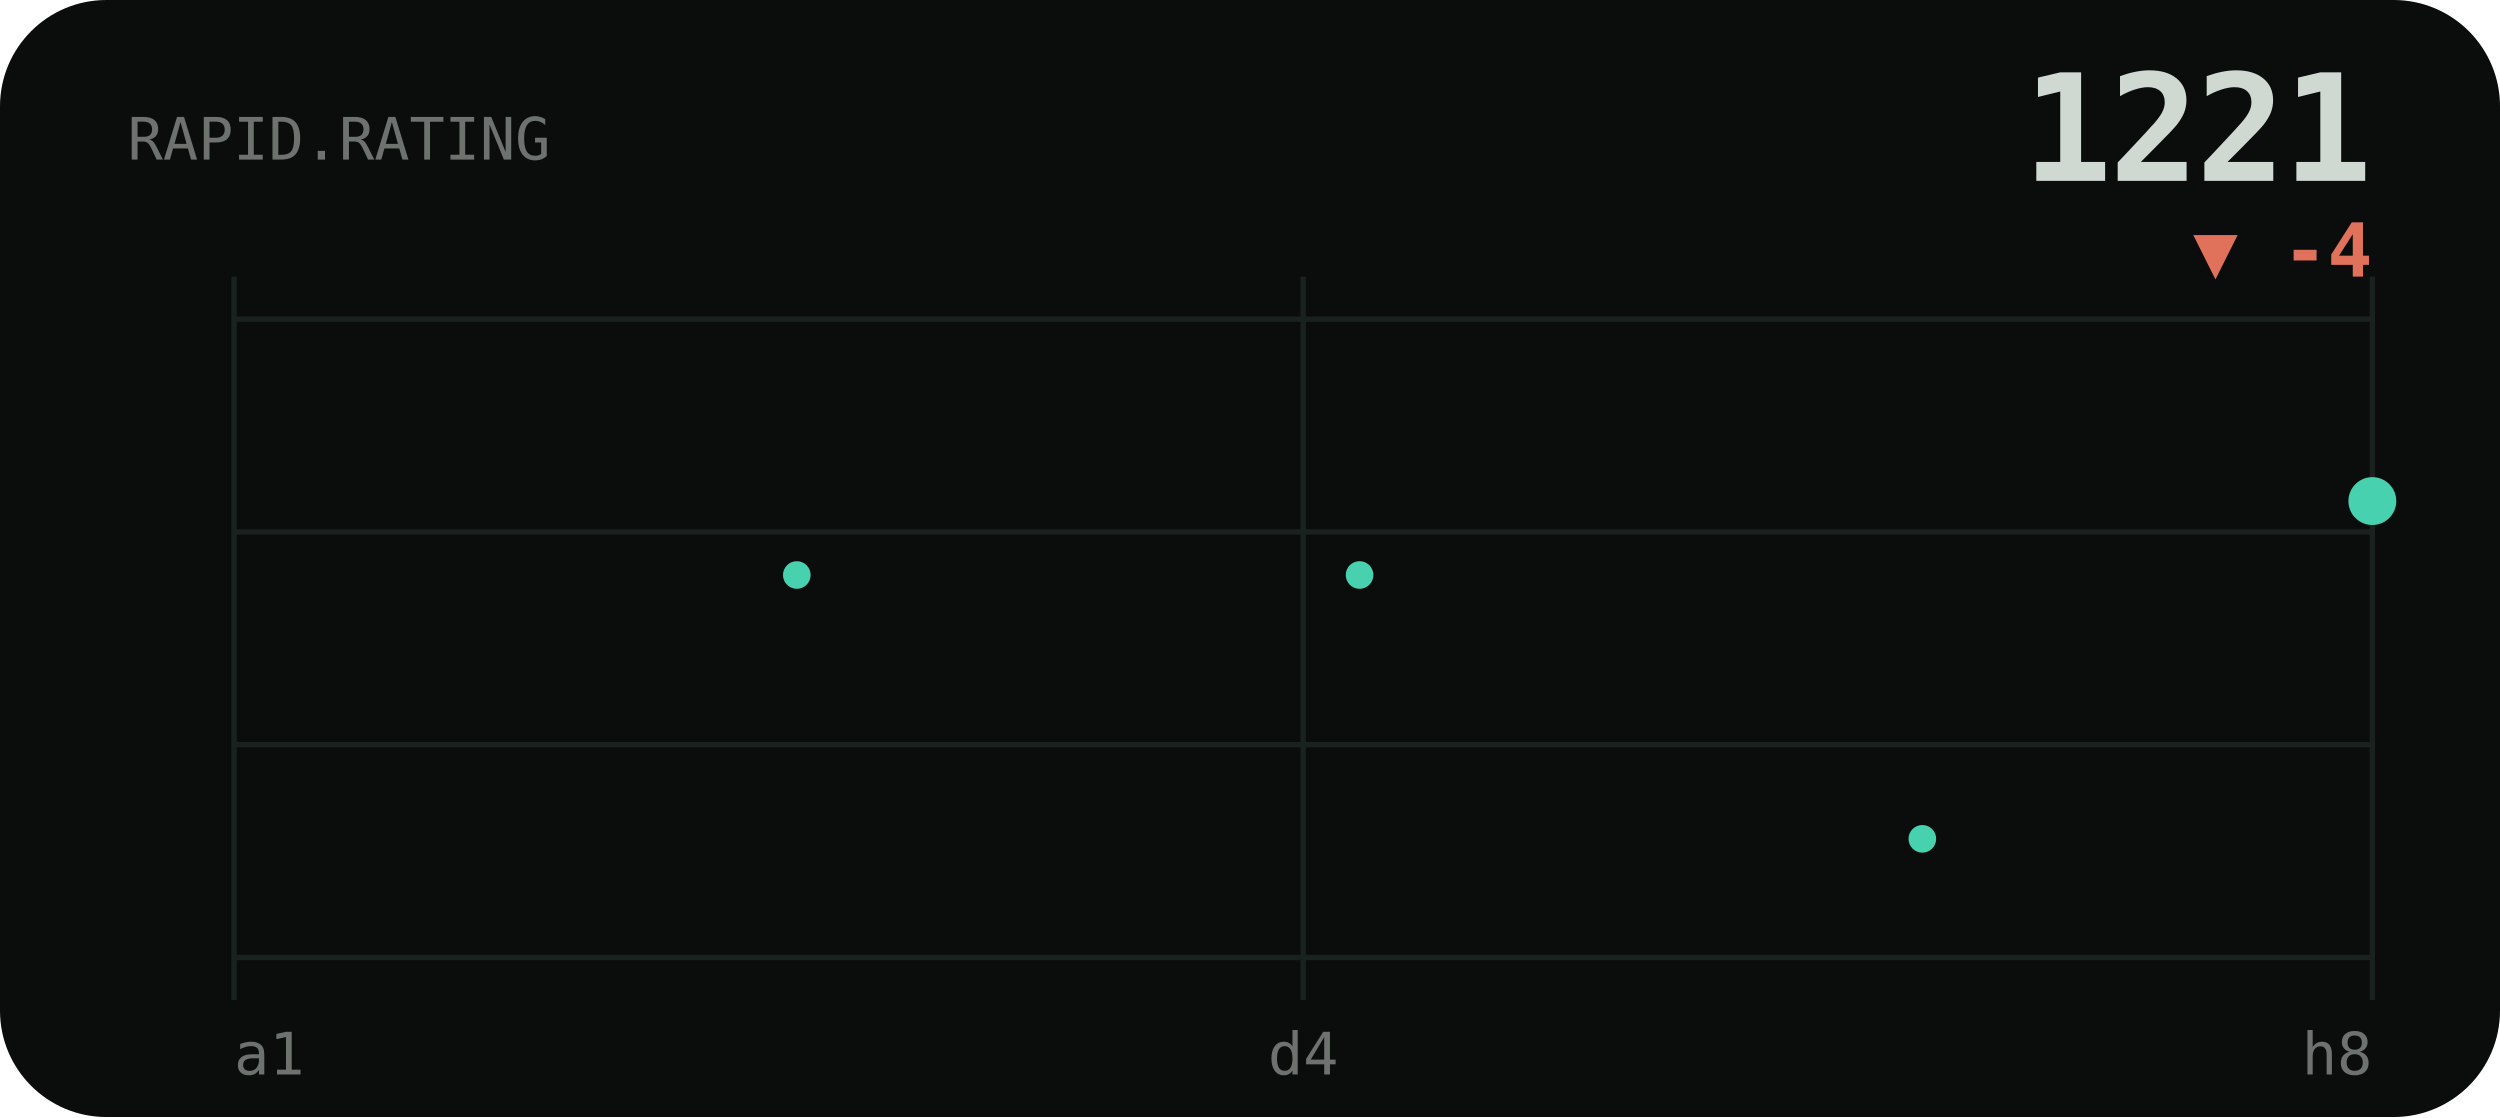
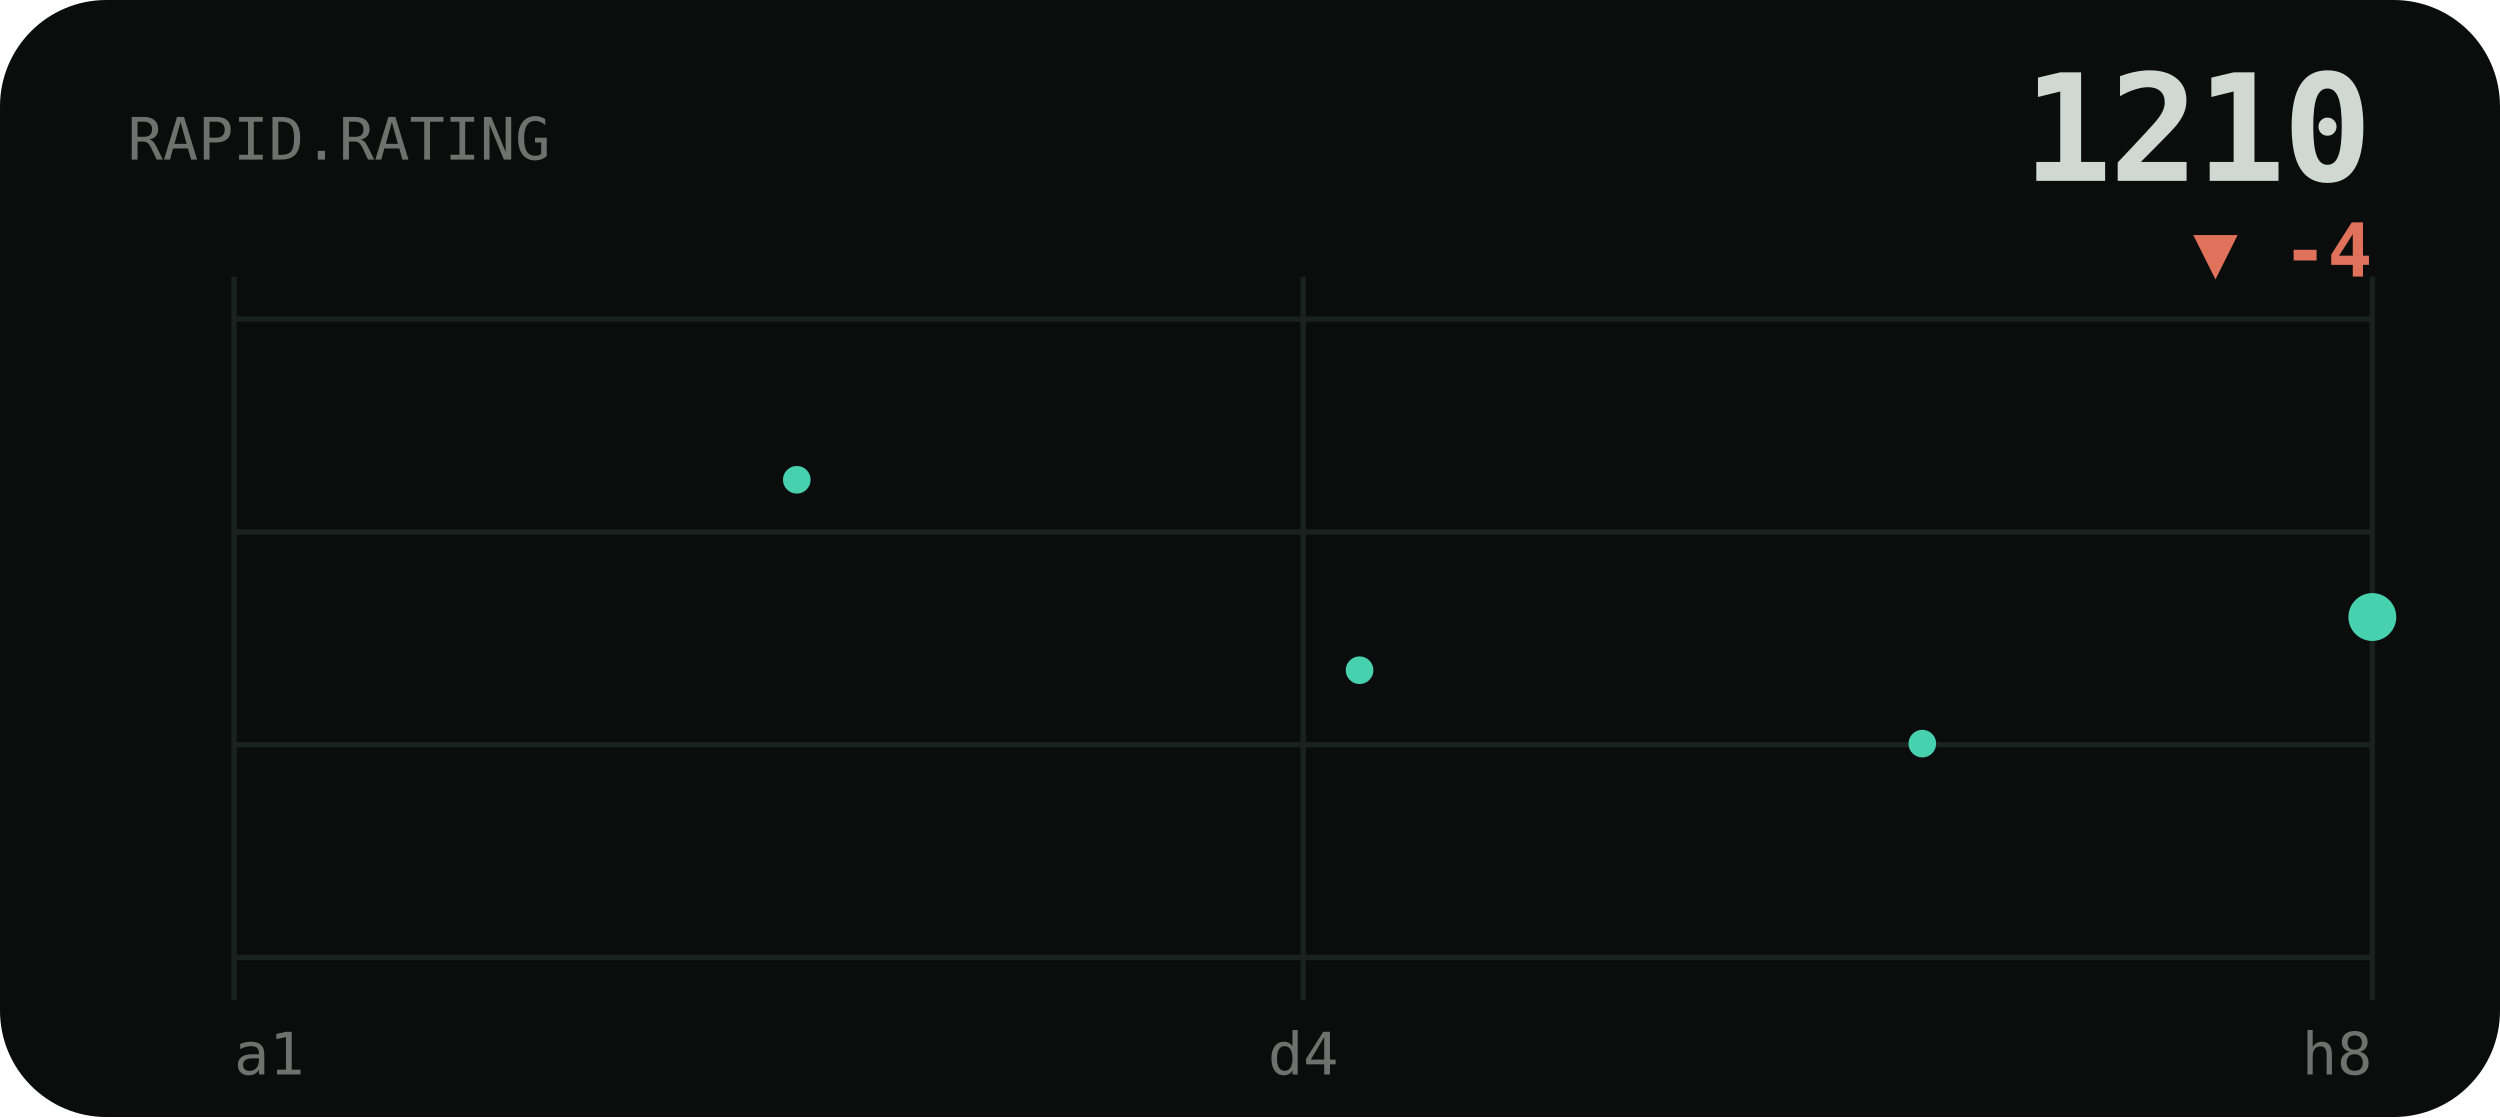
<svg xmlns="http://www.w3.org/2000/svg" viewBox="0 0 470 210" width="470" height="210" role="img" aria-label="RAPID rating history">
  <style>text{fill:#cfd8d1}.bg{fill:#0a0d0c}.acc{fill:#48d1ae}.ln{stroke:#48d1ae}.area{fill:#48d1ae;opacity:.1}.peak{stroke:#48d1ae;opacity:.32}.chip{fill:#48d1ae;opacity:.14}.down{fill:#e0715a}.grid{stroke:#1a221f;stroke-width:1}svg{font-family:'Space Grotesk',system-ui,sans-serif}.lbl{font-weight:600;font-size:11px;letter-spacing:.16em}.big{font-weight:700;font-size:34px;letter-spacing:-.02em}.mid{font-weight:600;font-size:14px}.mut{font-weight:500;font-size:11px;opacity:.5}.ser{font-family:'Instrument Serif',serif;font-weight:400;letter-spacing:0}.mono{font-family:'JetBrains Mono',monospace}.ln{fill:none;stroke-width:2.5;stroke-linecap:round;stroke-linejoin:round}.thin{stroke-width:1.6}.draw{stroke-dasharray:1200;stroke-dashoffset:1200;animation:draw 2.3s cubic-bezier(.6,.05,.2,1) forwards .25s}.dot{animation:pulse 2s ease-in-out infinite}.glow{animation:glow 3.4s ease-in-out infinite}.float{animation:float 6.5s ease-in-out infinite}.shim{animation:shim 3s ease-in-out infinite}@keyframes draw{to{stroke-dashoffset:0}}@keyframes pulse{0%,100%{r:4.5;opacity:1}50%{r:8;opacity:.45}}@keyframes glow{0%,100%{opacity:.14}50%{opacity:.34}}@keyframes float{0%,100%{transform:translateY(0)}50%{transform:translateY(-7px)}}@keyframes shim{0%,100%{opacity:.5}50%{opacity:1}}</style>
  <rect class="bg" width="470" height="210" rx="20" />
  <line class="grid" x1="44" y1="60" x2="446" y2="60" />
  <line class="grid" x1="44" y1="100" x2="446" y2="100" />
  <line class="grid" x1="44" y1="140" x2="446" y2="140" />
  <line class="grid" x1="44" y1="180" x2="446" y2="180" />
  <line class="grid" x1="44" y1="52" x2="44" y2="188" />
  <line class="grid" x1="245" y1="52" x2="245" y2="188" />
  <line class="grid" x1="446" y1="52" x2="446" y2="188" />
  <text class="mut mono" x="24" y="30">RAPID.RATING</text>
-   <text class="big mono" x="446" y="34" text-anchor="end" style="font-size:28px">1221</text>
+   <text class="big mono" x="446" y="34" text-anchor="end" style="font-size:28px">1210</text>
  <text class="down mono mid" x="446" y="52" text-anchor="end">▼ -4</text>
-   <polyline class="ln draw" points="44.0,86.3 65.2,108.1 86.3,86.3 107.5,66.4 128.6,88.3 149.8,108.1 170.9,90.2 192.1,72.4 213.3,90.2 234.4,108.1 255.6,108.1 276.7,126.0 297.9,141.8 319.1,157.7 340.2,173.6 361.4,157.7 382.5,139.8 403.7,126.0 424.8,108.1 446.0,94.2" />
-   <circle class="acc" cx="149.8" cy="108.1" r="2.6" />
-   <circle class="acc" cx="255.6" cy="108.1" r="2.6" />
-   <circle class="acc" cx="361.4" cy="157.7" r="2.6" />
-   <circle class="acc dot" cx="446.0" cy="94.2" r="4.5" />
+   <polyline class="ln draw" points="44.0,108.1 65.2,86.3 86.3,66.4 107.5,88.3 128.6,108.1 149.8,90.2 170.9,72.4 192.1,90.2 213.3,108.1 234.4,108.1 255.6,126.0 276.7,141.8 297.9,157.7 319.1,173.6 340.2,157.7 361.4,139.8 382.5,126.0 403.7,108.1 424.8,94.2 446.0,116.0" />
+   <circle class="acc" cx="149.8" cy="90.2" r="2.6" />
+   <circle class="acc" cx="255.6" cy="126.0" r="2.6" />
+   <circle class="acc" cx="361.4" cy="139.8" r="2.6" />
+   <circle class="acc dot" cx="446.0" cy="116.0" r="4.5" />
  <text class="mut mono" x="44" y="202">a1</text>
  <text class="mut mono" x="245" y="202" text-anchor="middle">d4</text>
  <text class="mut mono" x="446" y="202" text-anchor="end">h8</text>
</svg>
